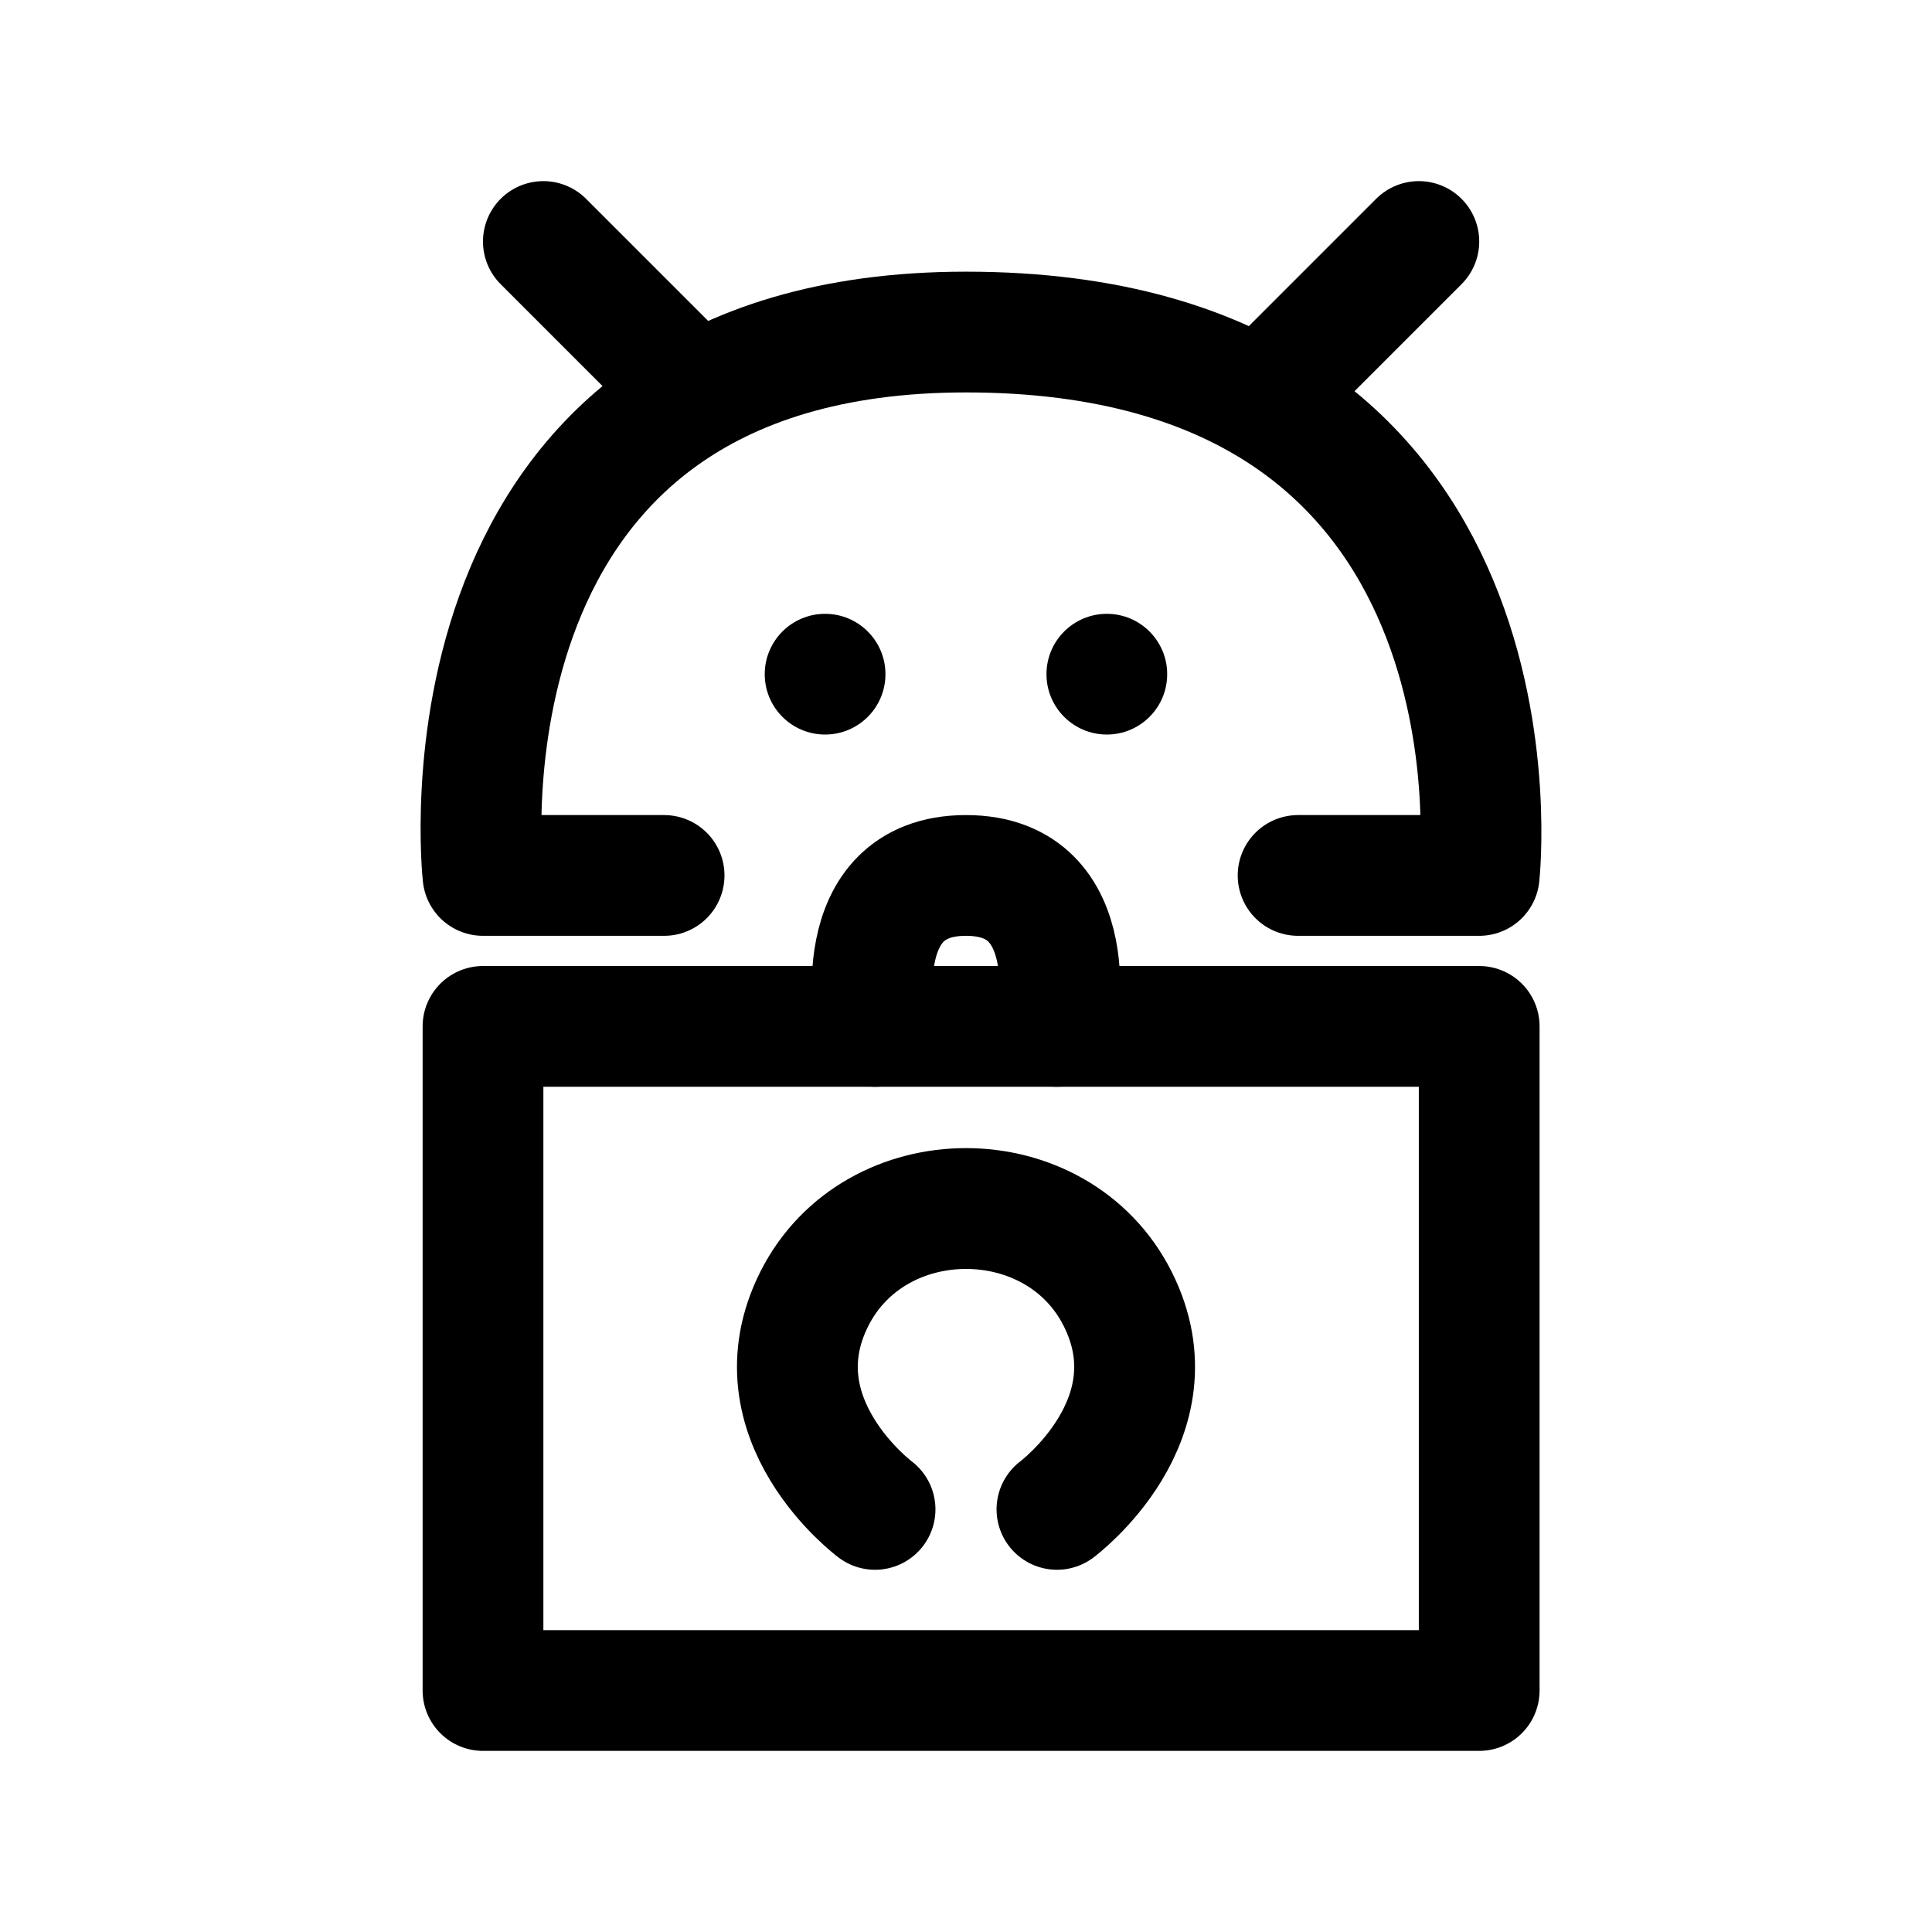
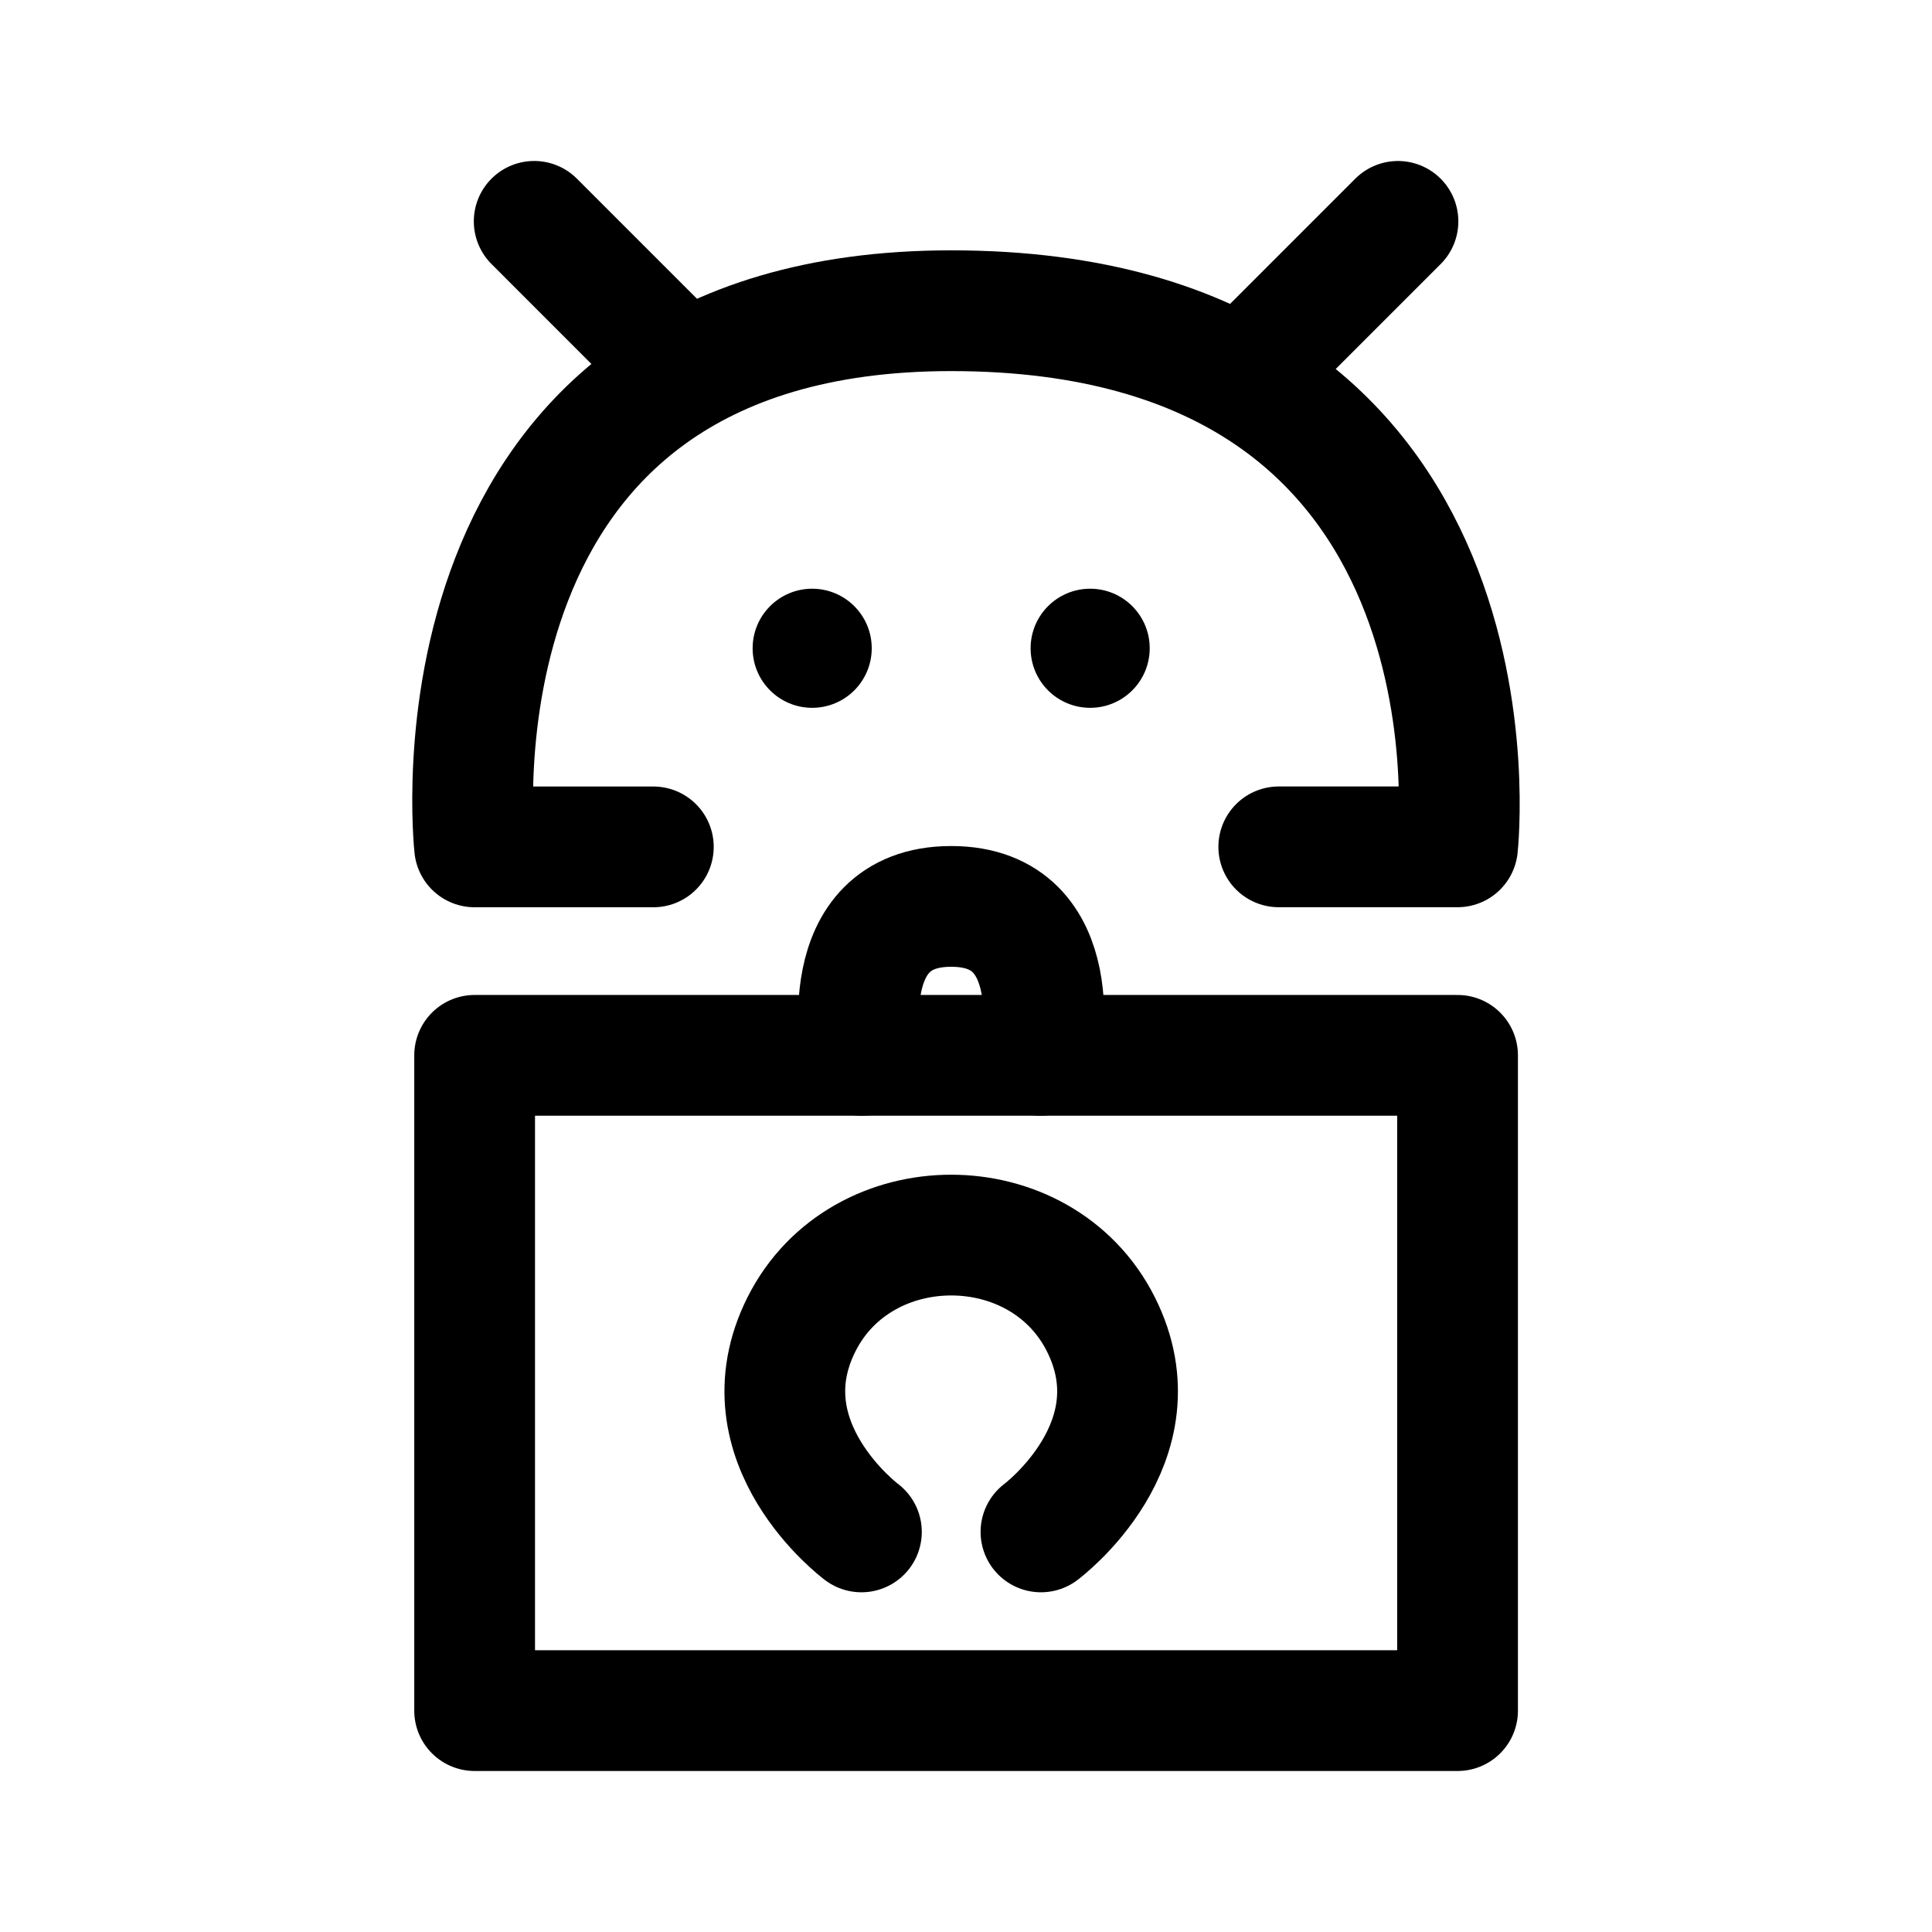
<svg xmlns="http://www.w3.org/2000/svg" width="192" height="192" viewBox="0 0 50.8 50.8">
-   <path d="M12.7 26.988V44.45h26.194V26.988H12.7M17.462 23.019h-4.763S11.113 8.731 25.4 8.731c15.081 0 13.494 14.288 13.494 14.288h-4.762" fill="none" stroke="#010000" stroke-linecap="round" stroke-linejoin="round" stroke-width="3.175" />
-   <g transform="translate(-.53)">
-     <circle cx="29.633" cy="17.727" r="1.587" />
-     <circle cx="22.225" cy="17.727" r="1.587" />
-   </g>
-   <g fill="none" stroke="#010000" stroke-linecap="round" stroke-linejoin="round">
-     <g stroke-width="3.175">
-       <path d="M18.256 10.319 14.287 6.35M33.338 10.319l3.969-3.969M23.019 26.988s-.794-3.969 2.381-3.969 2.381 3.969 2.381 3.969" />
+   <g stroke-width="3.178">
+     <path d="M12.48 27.75v17.229h25.845v-17.23H12.48M17.179 22.268h-4.7S10.914 8.17 25.01 8.17c14.88 0 13.314 14.097 13.314 14.097h-4.7" fill="none" stroke="#010000" stroke-linecap="round" stroke-linejoin="round" stroke-width="3.175" />
+     <g transform="translate(-.573 -.445) scale(.98666)" stroke-width="3.218">
+       <circle cx="29.633" cy="17.727" r="1.587" />
+       <circle cx="22.225" cy="17.727" r="1.587" />
    </g>
-     <path d="M23.008 39.687s-3.19-2.373-1.595-5.537 6.38-3.164 7.974 0c1.595 3.164-1.595 5.537-1.595 5.537" stroke-width="3.177" />
+     <g fill="none" stroke="#010000" stroke-linecap="round" stroke-linejoin="round">
+       <path d="M17.962 9.737 14.046 5.82M32.842 9.737l3.916-3.916M22.661 27.75s-.783-3.917 2.35-3.917 2.35 3.916 2.35 3.916M22.65 40.28s-3.147-2.342-1.573-5.464c1.573-3.121 6.294-3.121 7.867 0 1.574 3.122-1.573 5.464-1.573 5.464" stroke-width="3.175" />
+     </g>
  </g>
</svg>
